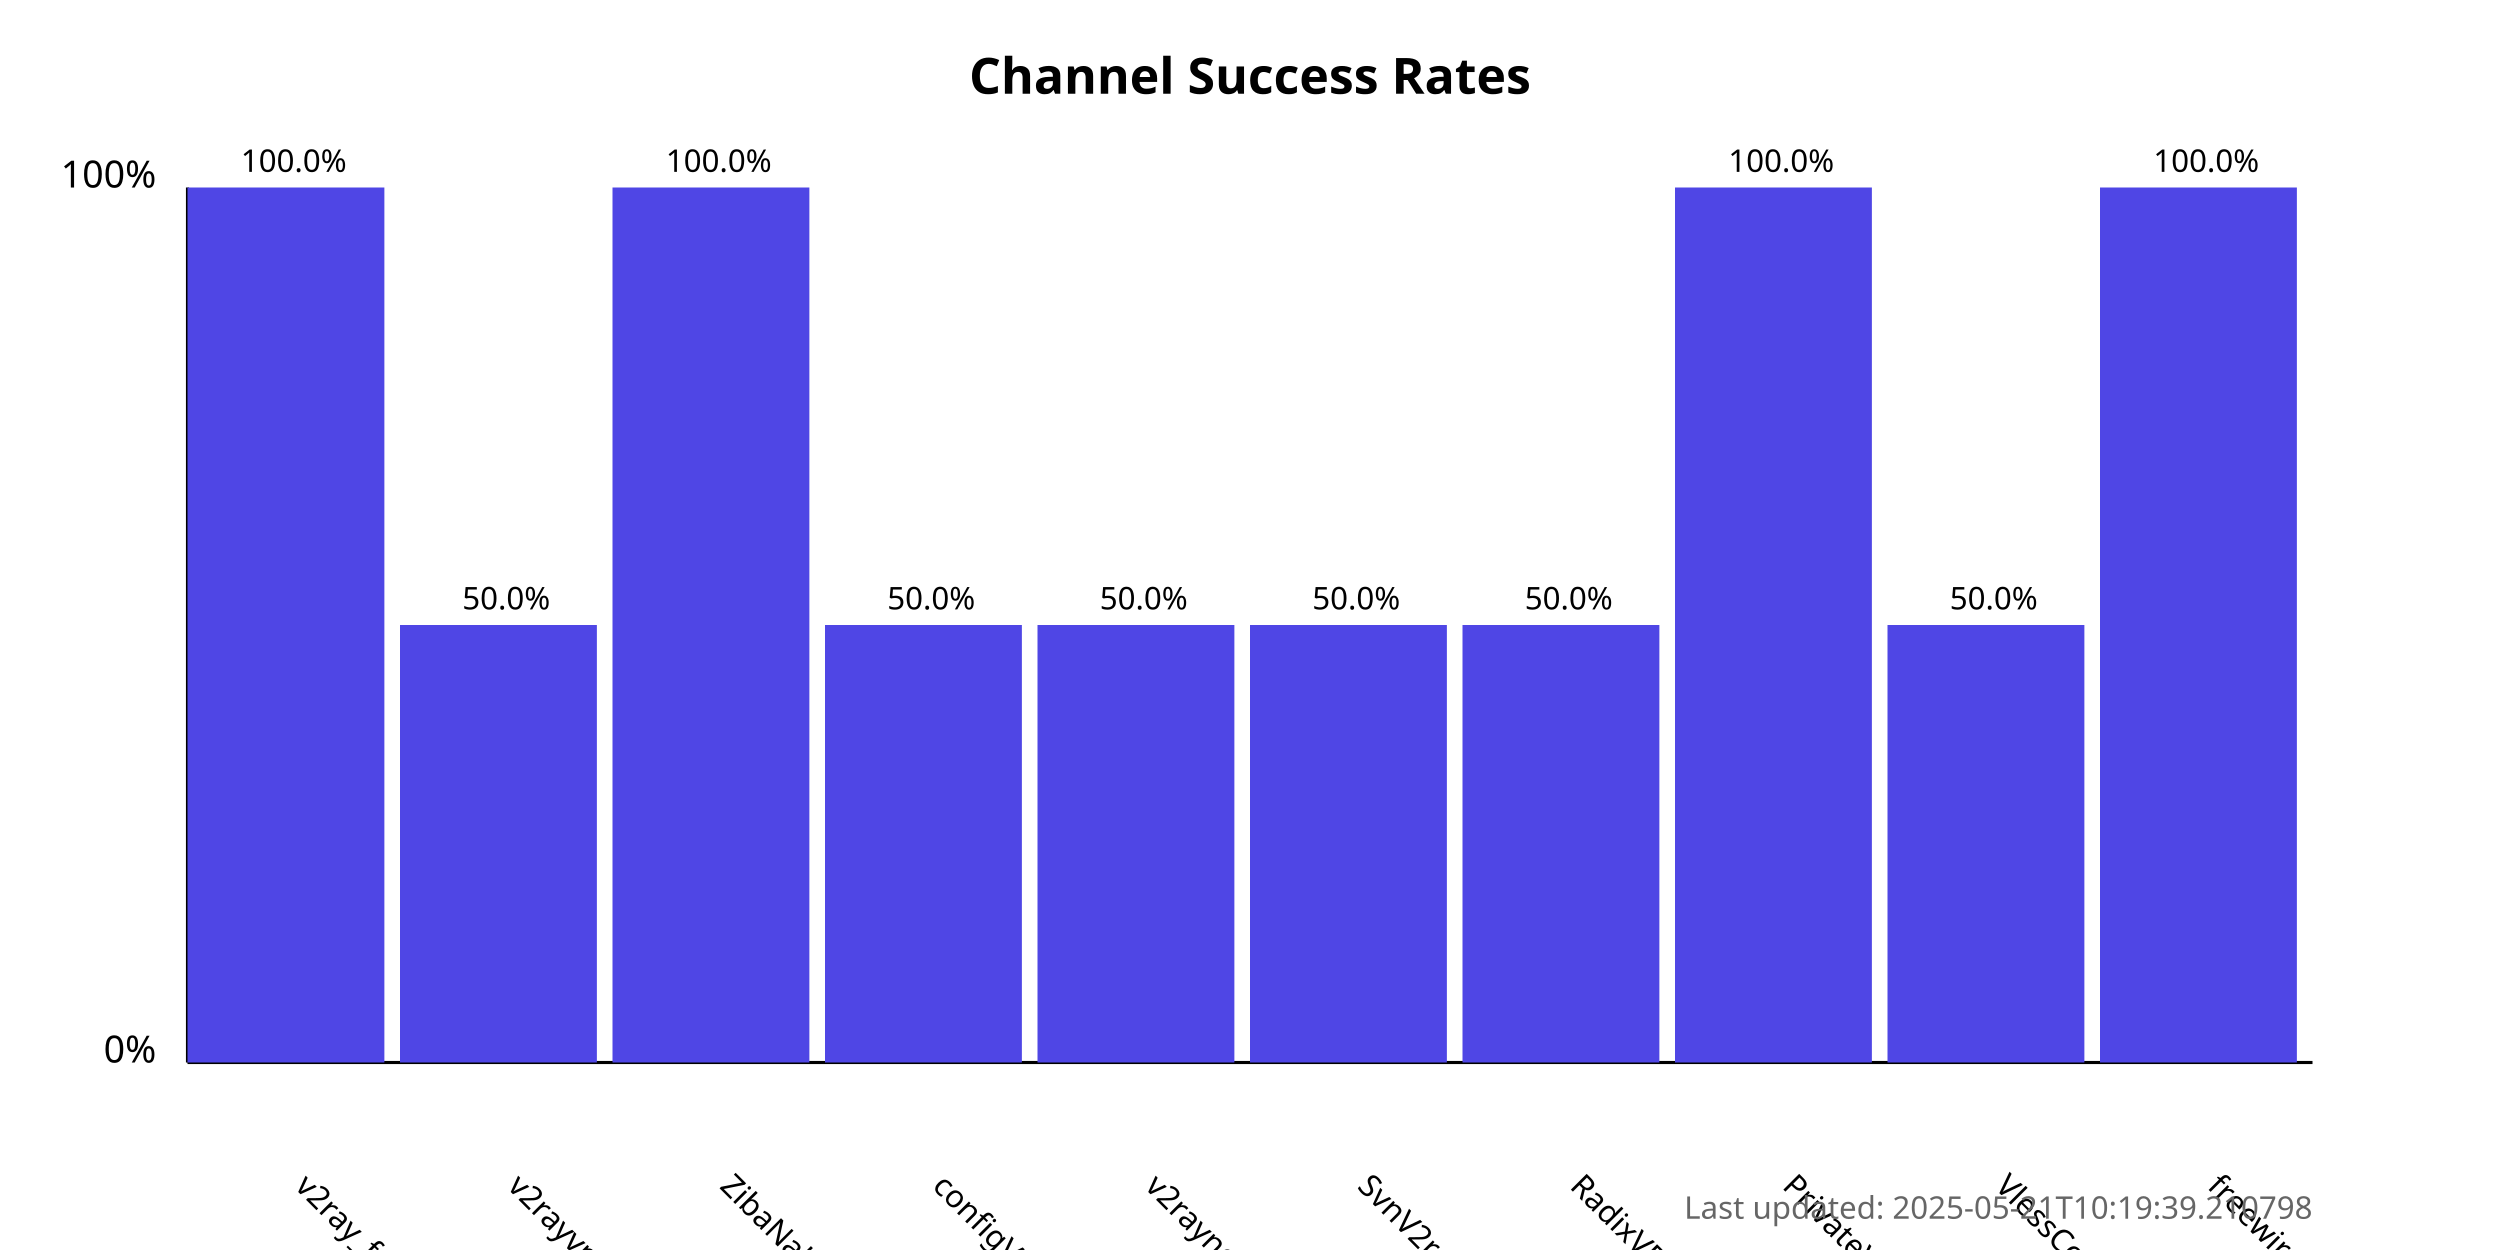
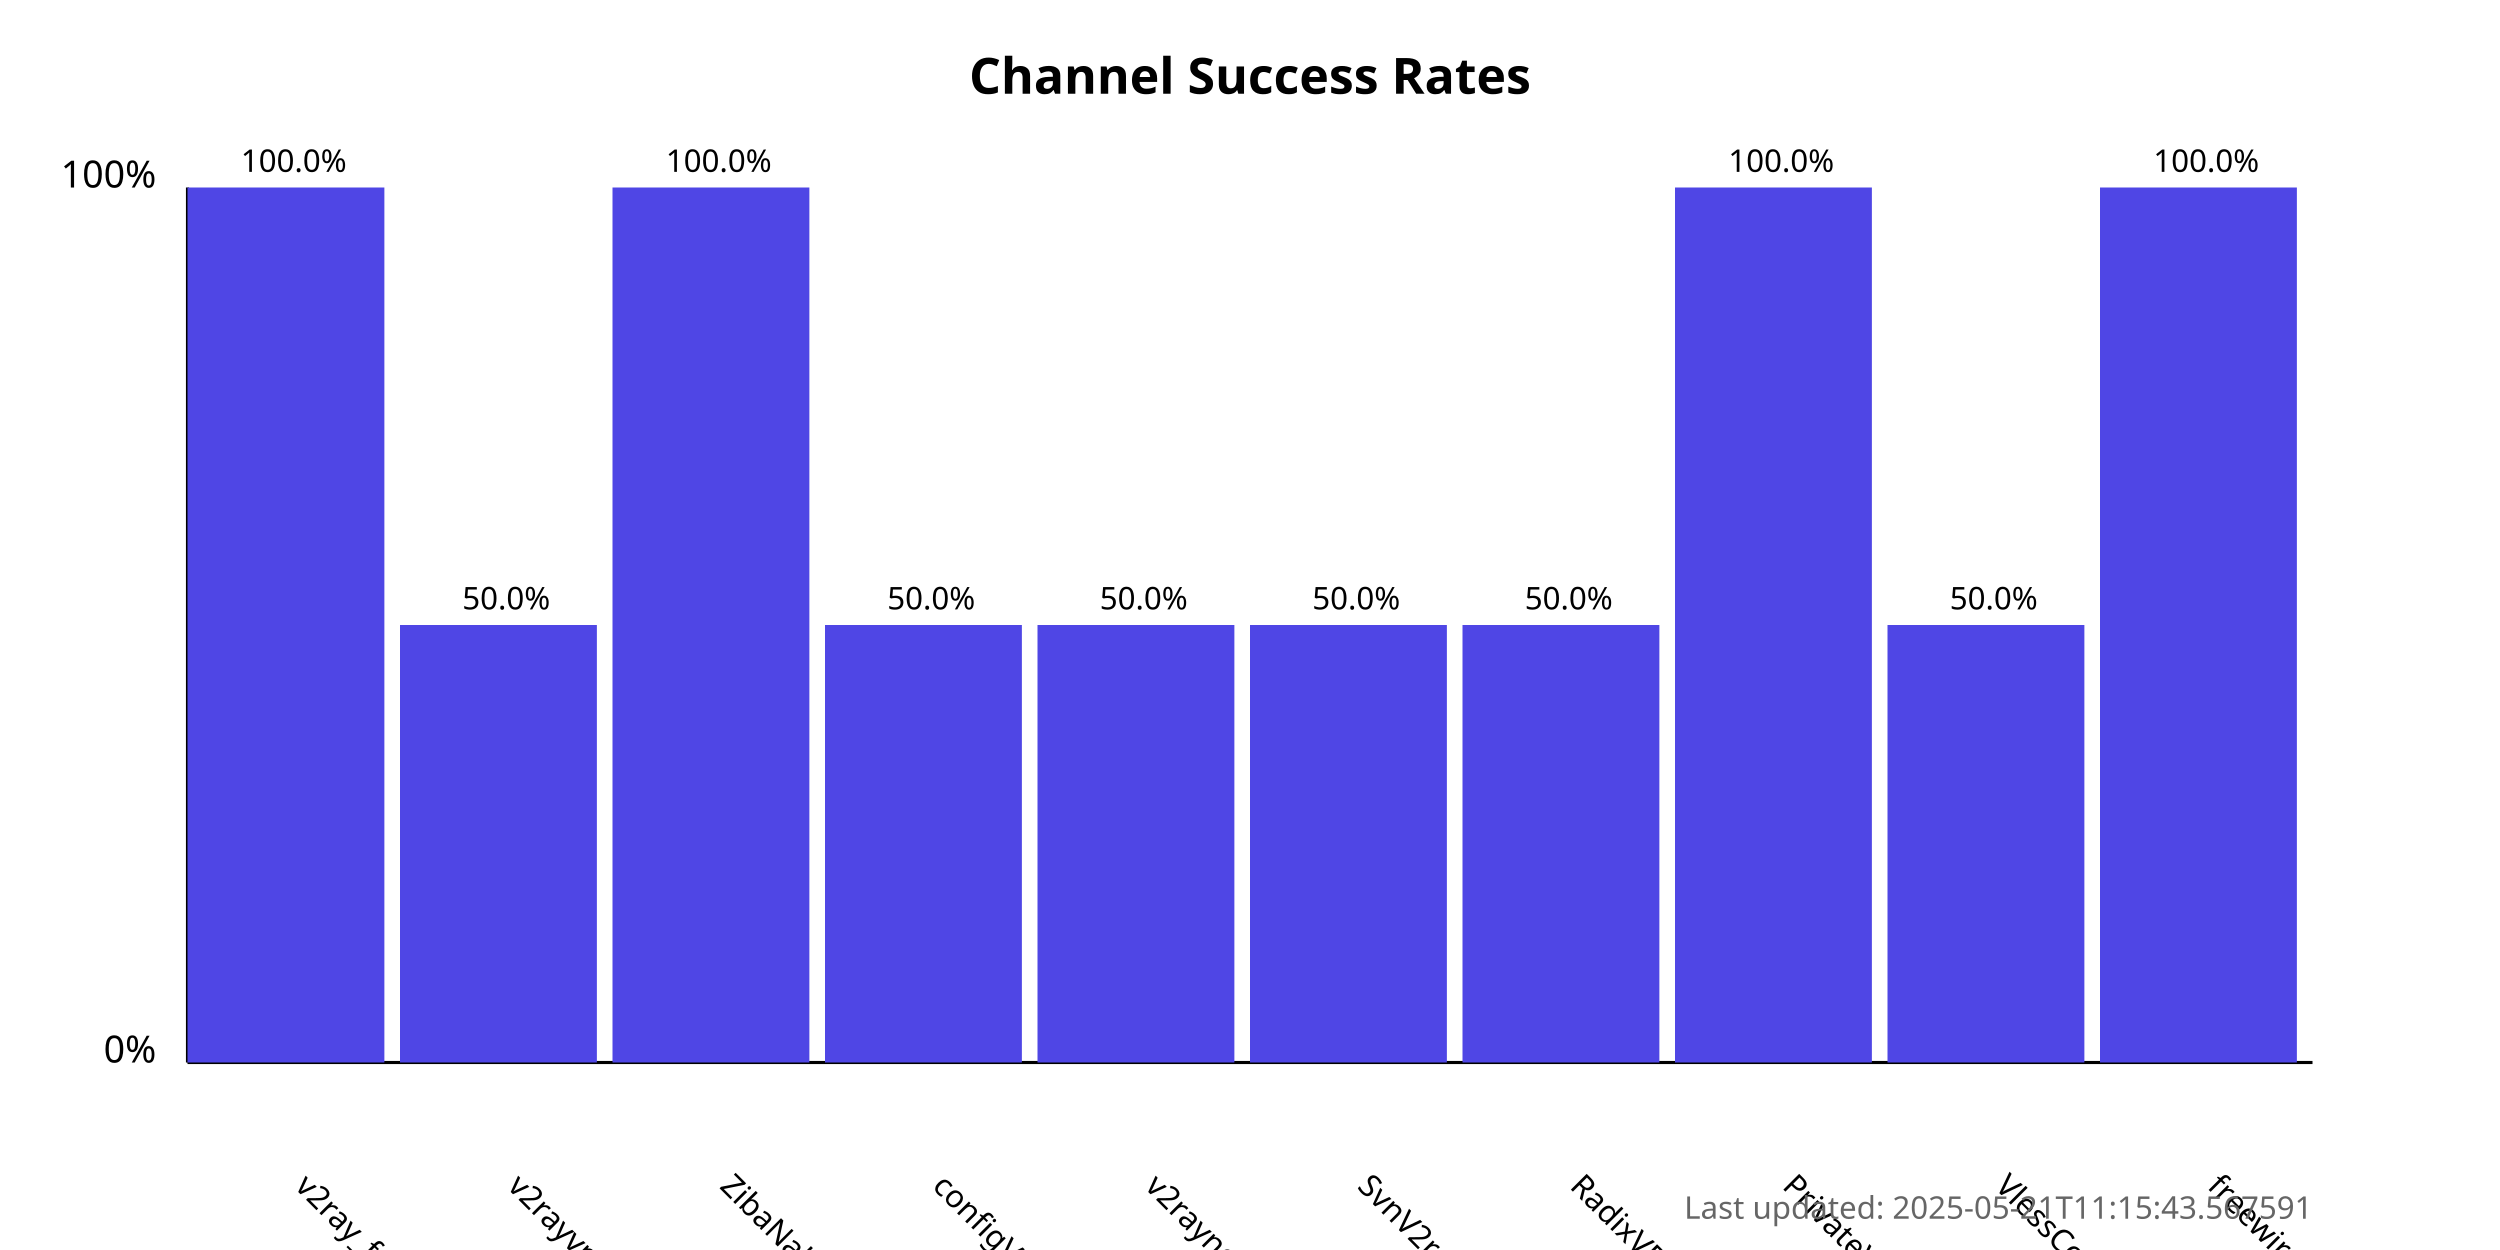
<svg xmlns="http://www.w3.org/2000/svg" width="800" height="400">
  <style>
            .chart-title { font: bold 16px sans-serif; }
            .axis-label { font: 12px sans-serif; }
            .tick-label { font: 10px sans-serif; }
            .bar { fill: #4f46e5; }
            .bar:hover { fill: #6366f1; }
            .timestamp { font: 10px sans-serif; fill: #666; }
        </style>
  <text x="400.0" y="30" text-anchor="middle" class="chart-title">
            Channel Success Rates
        </text>
  <line x1="60" y1="340" x2="60" y2="60" stroke="black" stroke-width="1" />
  <line x1="60" y1="340" x2="740" y2="340" stroke="black" stroke-width="1" />
  <text x="50" y="340" text-anchor="end" class="axis-label">0%</text>
  <text x="50" y="60" text-anchor="end" class="axis-label">100%</text>
  <g>
    <rect x="60" y="60.0" width="63.0" height="280.0" class="bar" />
    <text x="94.0" y="380" transform="rotate(45, 94.0, 380)" text-anchor="start" class="tick-label">
                v2ray_free_conf
            </text>
    <text x="94.0" y="55.0" text-anchor="middle" class="tick-label">
                100.0%
            </text>
  </g>
  <g>
    <rect x="128.0" y="200.0" width="63.0" height="140.0" class="bar" />
    <text x="162.0" y="380" transform="rotate(45, 162.0, 380)" text-anchor="start" class="tick-label">
                v2rayvpno
            </text>
    <text x="162.0" y="195.0" text-anchor="middle" class="tick-label">
                50.0%
            </text>
  </g>
  <g>
    <rect x="196.0" y="60.0" width="63.0" height="280.0" class="bar" />
    <text x="230.0" y="380" transform="rotate(45, 230.0, 380)" text-anchor="start" class="tick-label">
                ZibaNabz
            </text>
    <text x="230.0" y="55.0" text-anchor="middle" class="tick-label">
                100.0%
            </text>
  </g>
  <g>
    <rect x="264.0" y="200.0" width="63.0" height="140.0" class="bar" />
    <text x="298.0" y="380" transform="rotate(45, 298.0, 380)" text-anchor="start" class="tick-label">
                configV2rayForFree
            </text>
    <text x="298.0" y="195.0" text-anchor="middle" class="tick-label">
                50.0%
            </text>
  </g>
  <g>
    <rect x="332.0" y="200.0" width="63.0" height="140.0" class="bar" />
    <text x="366.0" y="380" transform="rotate(45, 366.0, 380)" text-anchor="start" class="tick-label">
                v2rayngvpn
            </text>
    <text x="366.0" y="195.0" text-anchor="middle" class="tick-label">
                50.0%
            </text>
  </g>
  <g>
    <rect x="400.0" y="200.0" width="63.0" height="140.0" class="bar" />
    <text x="434.0" y="380" transform="rotate(45, 434.0, 380)" text-anchor="start" class="tick-label">
                SvnV2ray
            </text>
    <text x="434.0" y="195.0" text-anchor="middle" class="tick-label">
                50.0%
            </text>
  </g>
  <g>
    <rect x="468.0" y="200.0" width="63.0" height="140.0" class="bar" />
    <text x="502.0" y="380" transform="rotate(45, 502.0, 380)" text-anchor="start" class="tick-label">
                RadixVPN
            </text>
    <text x="502.0" y="195.0" text-anchor="middle" class="tick-label">
                50.0%
            </text>
  </g>
  <g>
    <rect x="536.0" y="60.0" width="63.0" height="280.0" class="bar" />
    <text x="570.0" y="380" transform="rotate(45, 570.0, 380)" text-anchor="start" class="tick-label">
                PrivateVPNs
            </text>
    <text x="570.0" y="55.0" text-anchor="middle" class="tick-label">
                100.0%
            </text>
  </g>
  <g>
    <rect x="604.0" y="200.0" width="63.0" height="140.0" class="bar" />
    <text x="638.0" y="380" transform="rotate(45, 638.0, 380)" text-anchor="start" class="tick-label">
                VlessConfig
            </text>
    <text x="638.0" y="195.0" text-anchor="middle" class="tick-label">
                50.0%
            </text>
  </g>
  <g>
    <rect x="672.0" y="60.0" width="63.0" height="280.0" class="bar" />
    <text x="706.0" y="380" transform="rotate(45, 706.0, 380)" text-anchor="start" class="tick-label">
                freewireguard
            </text>
    <text x="706.0" y="55.0" text-anchor="middle" class="tick-label">
                100.0%
            </text>
  </g>
  <text x="740" y="390" text-anchor="end" class="timestamp">
-             Last updated: 2025-05-21T10:19:39.210798
+             Last updated: 2025-05-21T11:15:43.567591
        </text>
</svg>
